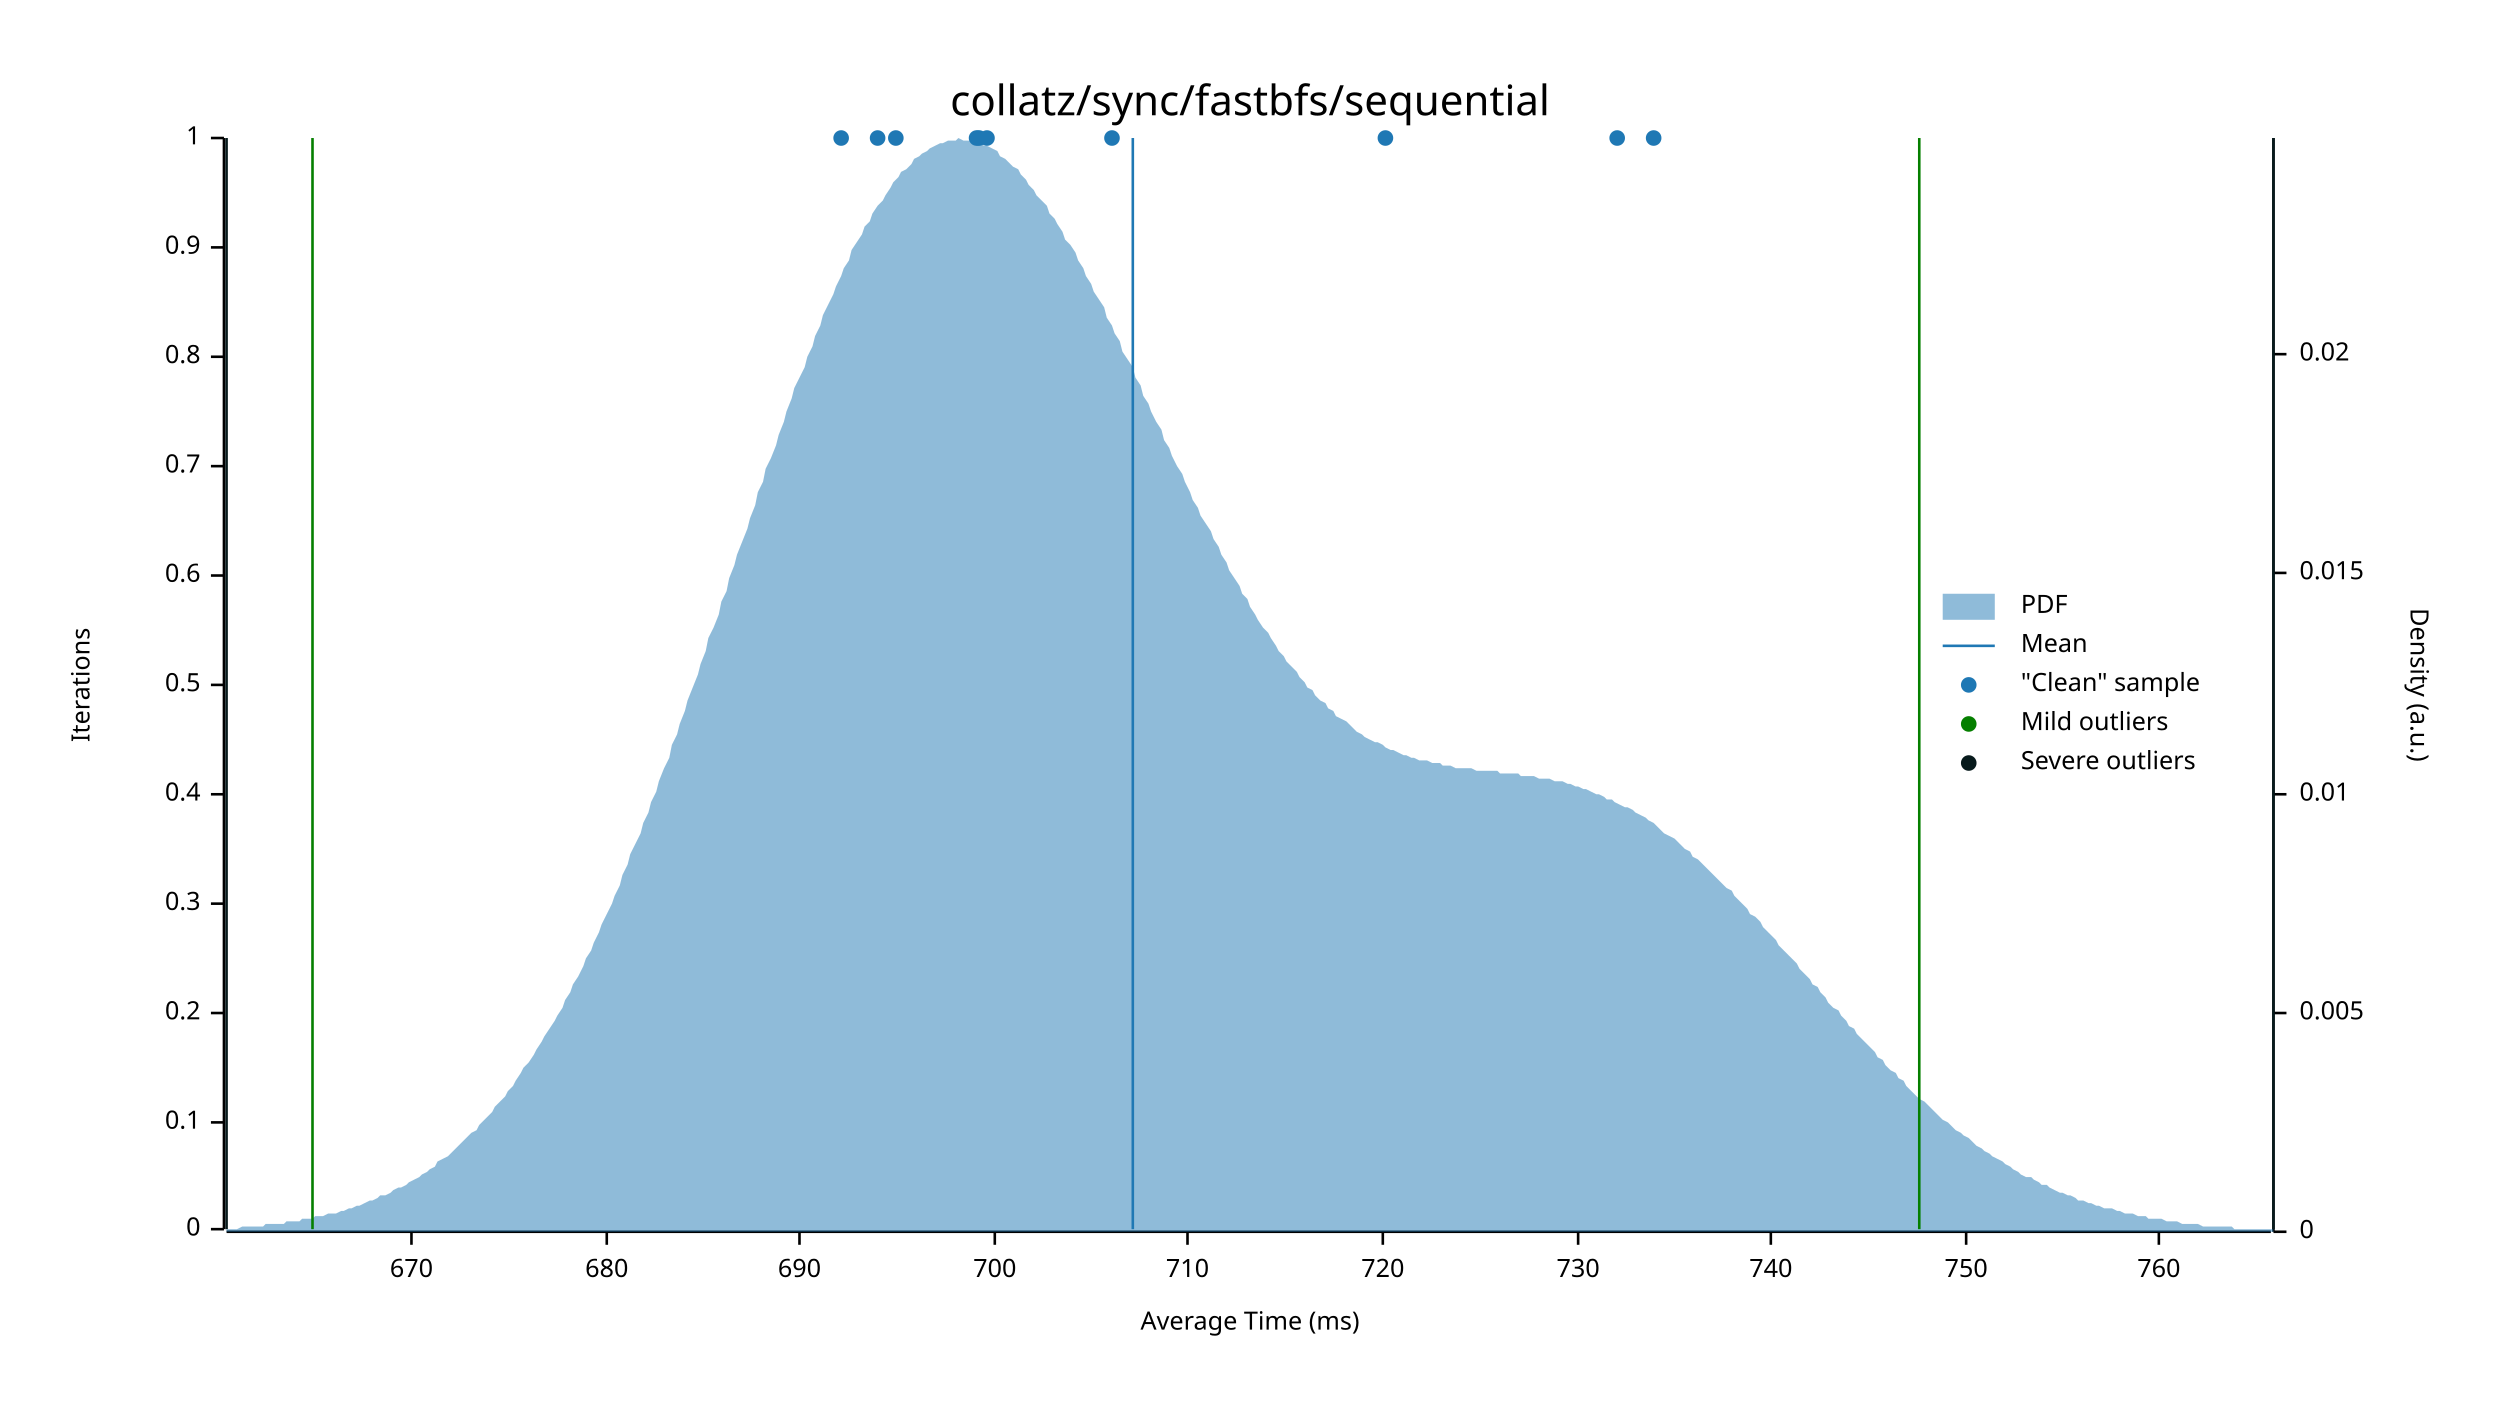
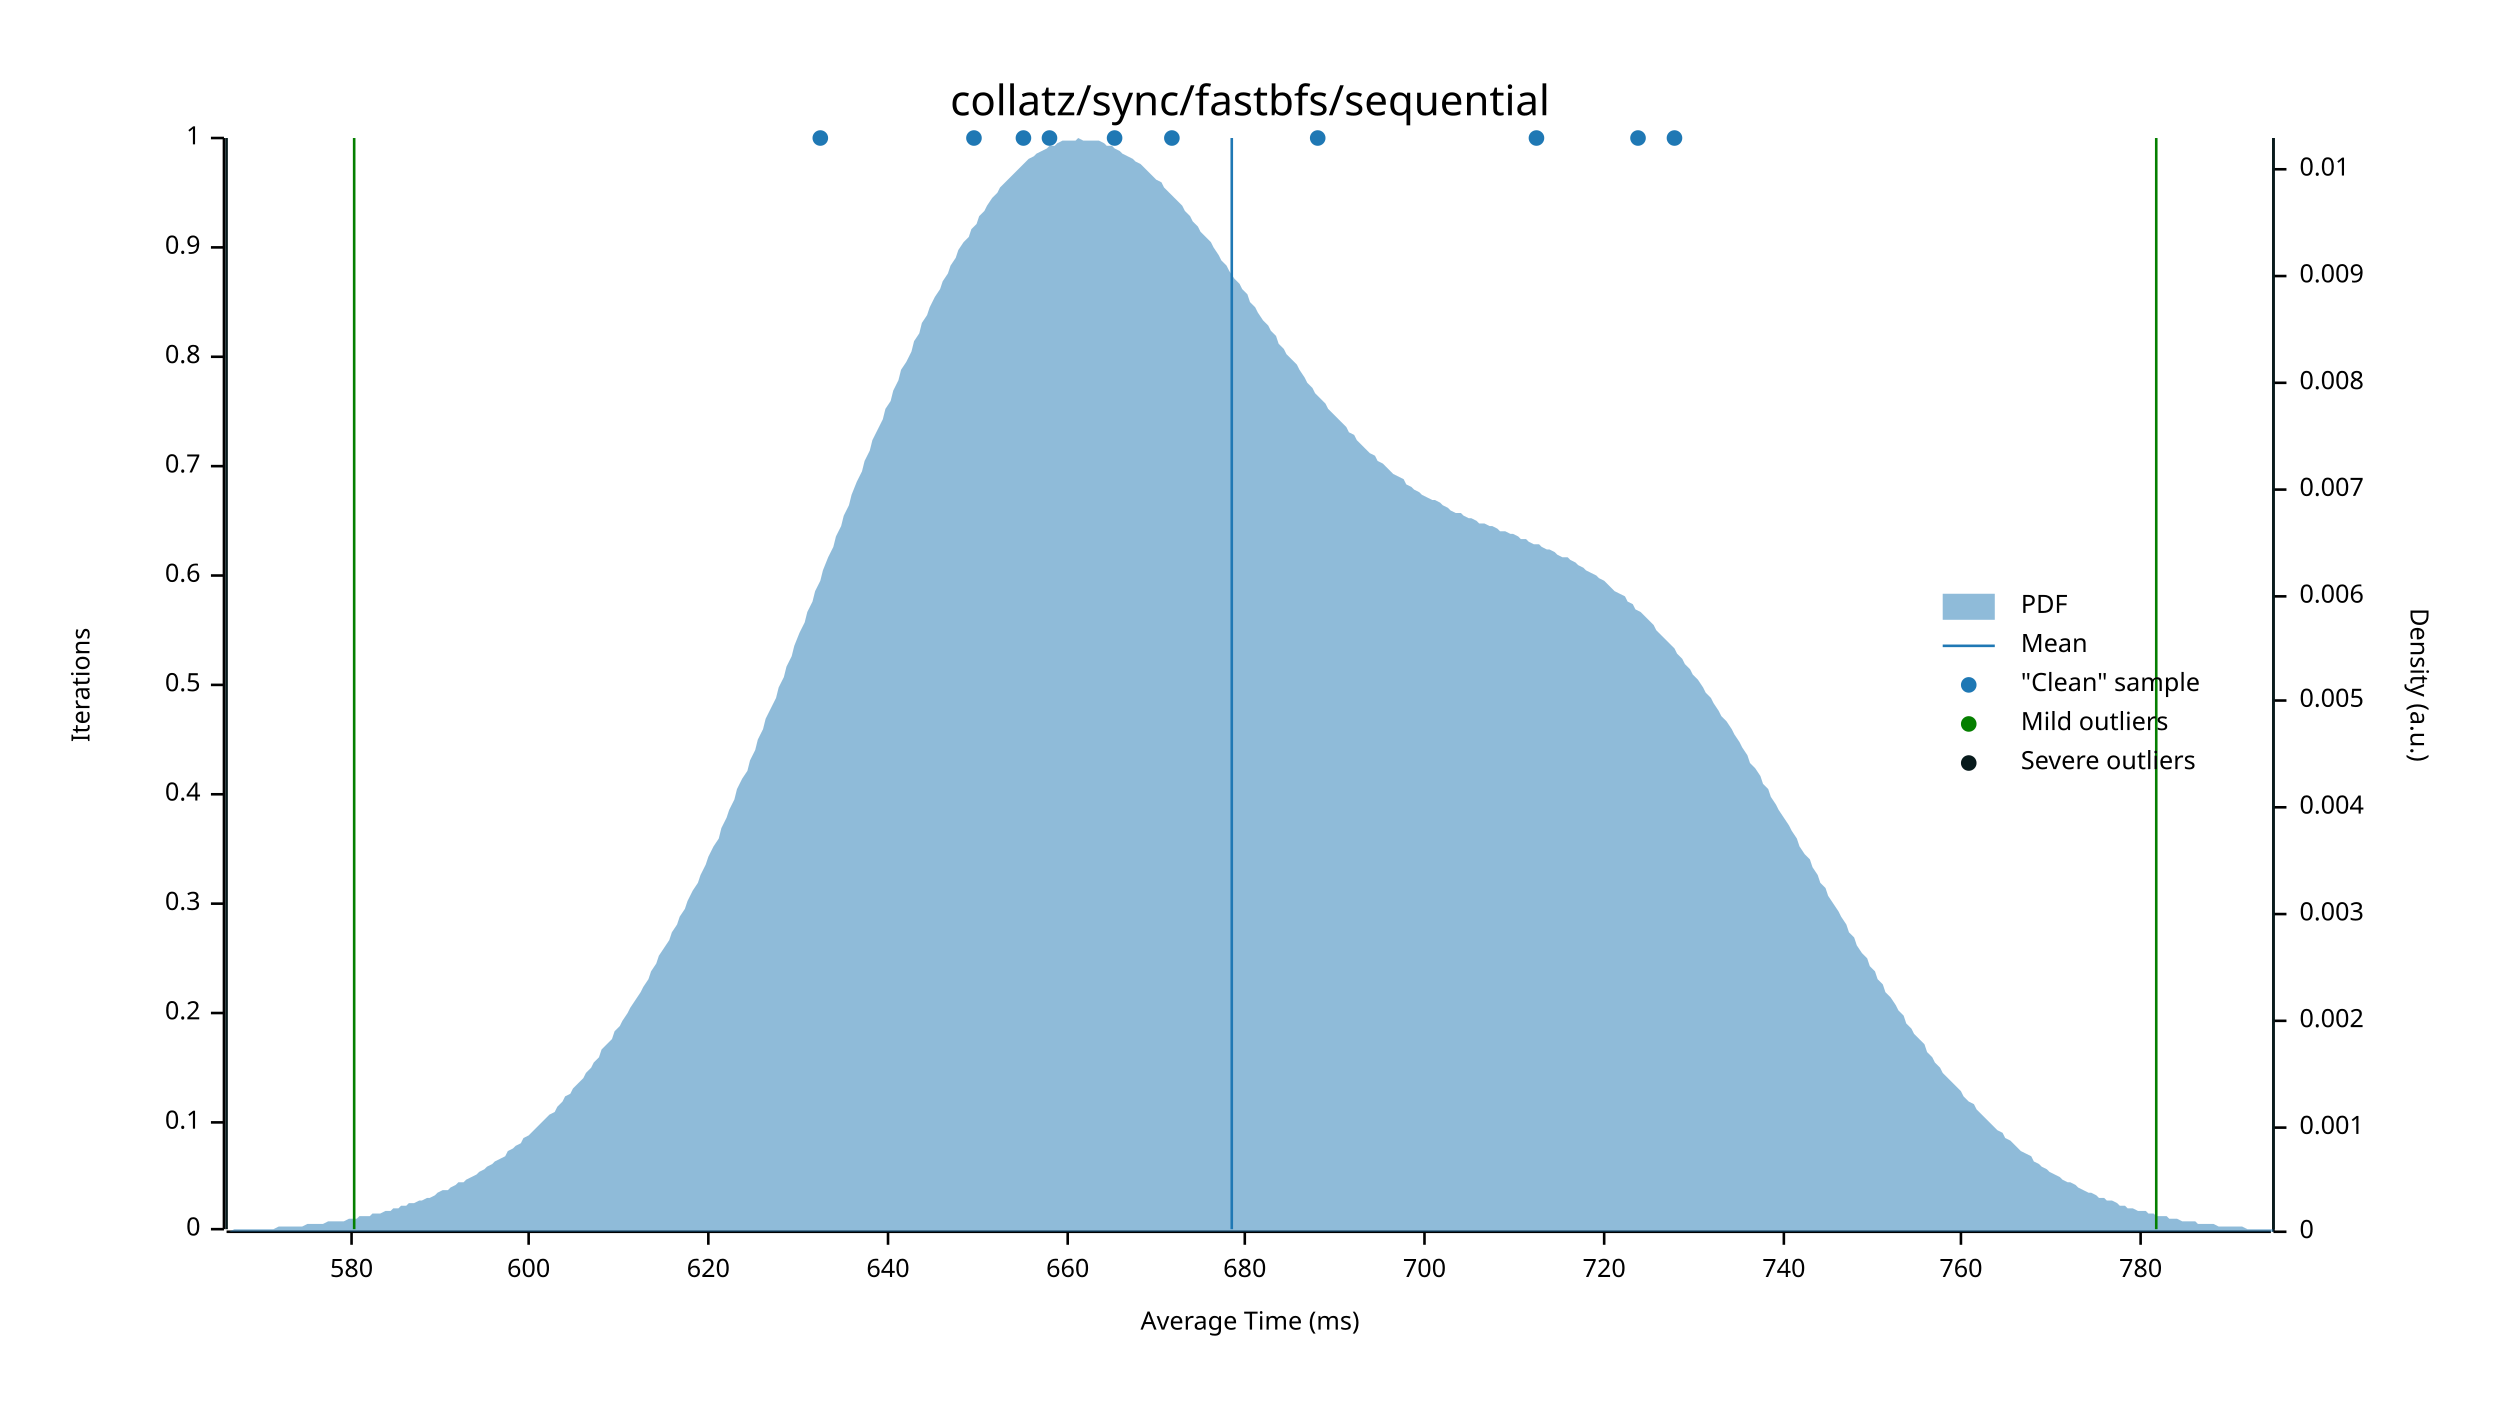
<svg xmlns="http://www.w3.org/2000/svg" width="960" height="540" viewBox="0 0 960 540">
  <text x="480" y="32" dy="0.76em" text-anchor="middle" font-family="sans-serif" font-size="16.129" opacity="1" fill="#000000">
collatz/sync/fastbfs/sequential
</text>
  <text x="27" y="263" dy="0.76em" text-anchor="middle" font-family="sans-serif" font-size="9.677" opacity="1" fill="#000000" transform="rotate(270, 27, 263)">
Iterations
</text>
  <text x="480" y="513" dy="-0.5ex" text-anchor="middle" font-family="sans-serif" font-size="9.677" opacity="1" fill="#000000">
Average Time (ms)
</text>
  <polyline fill="none" opacity="1" stroke="#000000" stroke-width="1" points="86,53 86,472 " />
  <text x="77" y="472" dy="0.5ex" text-anchor="end" font-family="sans-serif" font-size="9.677" opacity="1" fill="#000000">
0
</text>
  <polyline fill="none" opacity="1" stroke="#000000" stroke-width="1" points="81,472 86,472 " />
  <text x="77" y="431" dy="0.5ex" text-anchor="end" font-family="sans-serif" font-size="9.677" opacity="1" fill="#000000">
0.1
</text>
  <polyline fill="none" opacity="1" stroke="#000000" stroke-width="1" points="81,431 86,431 " />
  <text x="77" y="389" dy="0.5ex" text-anchor="end" font-family="sans-serif" font-size="9.677" opacity="1" fill="#000000">
0.2
</text>
  <polyline fill="none" opacity="1" stroke="#000000" stroke-width="1" points="81,389 86,389 " />
  <text x="77" y="347" dy="0.5ex" text-anchor="end" font-family="sans-serif" font-size="9.677" opacity="1" fill="#000000">
0.3
</text>
  <polyline fill="none" opacity="1" stroke="#000000" stroke-width="1" points="81,347 86,347 " />
  <text x="77" y="305" dy="0.5ex" text-anchor="end" font-family="sans-serif" font-size="9.677" opacity="1" fill="#000000">
0.4
</text>
  <polyline fill="none" opacity="1" stroke="#000000" stroke-width="1" points="81,305 86,305 " />
  <text x="77" y="263" dy="0.5ex" text-anchor="end" font-family="sans-serif" font-size="9.677" opacity="1" fill="#000000">
0.5
</text>
  <polyline fill="none" opacity="1" stroke="#000000" stroke-width="1" points="81,263 86,263 " />
  <text x="77" y="221" dy="0.5ex" text-anchor="end" font-family="sans-serif" font-size="9.677" opacity="1" fill="#000000">
0.6
</text>
  <polyline fill="none" opacity="1" stroke="#000000" stroke-width="1" points="81,221 86,221 " />
  <text x="77" y="179" dy="0.5ex" text-anchor="end" font-family="sans-serif" font-size="9.677" opacity="1" fill="#000000">
0.7
</text>
  <polyline fill="none" opacity="1" stroke="#000000" stroke-width="1" points="81,179 86,179 " />
  <text x="77" y="137" dy="0.5ex" text-anchor="end" font-family="sans-serif" font-size="9.677" opacity="1" fill="#000000">
0.8
</text>
  <polyline fill="none" opacity="1" stroke="#000000" stroke-width="1" points="81,137 86,137 " />
  <text x="77" y="95" dy="0.5ex" text-anchor="end" font-family="sans-serif" font-size="9.677" opacity="1" fill="#000000">
0.9
</text>
  <polyline fill="none" opacity="1" stroke="#000000" stroke-width="1" points="81,95 86,95 " />
  <text x="77" y="53" dy="0.5ex" text-anchor="end" font-family="sans-serif" font-size="9.677" opacity="1" fill="#000000">
1
</text>
  <polyline fill="none" opacity="1" stroke="#000000" stroke-width="1" points="81,53 86,53 " />
  <polyline fill="none" opacity="1" stroke="#000000" stroke-width="1" points="87,473 872,473 " />
-   <text x="158" y="483" dy="0.76em" text-anchor="middle" font-family="sans-serif" font-size="9.677" opacity="1" fill="#000000">
- 670
+   <text x="135" y="483" dy="0.76em" text-anchor="middle" font-family="sans-serif" font-size="9.677" opacity="1" fill="#000000">
+ 580
</text>
-   <polyline fill="none" opacity="1" stroke="#000000" stroke-width="1" points="158,473 158,478 " />
-   <text x="233" y="483" dy="0.76em" text-anchor="middle" font-family="sans-serif" font-size="9.677" opacity="1" fill="#000000">
+   <polyline fill="none" opacity="1" stroke="#000000" stroke-width="1" points="135,473 135,478 " />
+   <text x="203" y="483" dy="0.76em" text-anchor="middle" font-family="sans-serif" font-size="9.677" opacity="1" fill="#000000">
+ 600
+ </text>
+   <polyline fill="none" opacity="1" stroke="#000000" stroke-width="1" points="203,473 203,478 " />
+   <text x="272" y="483" dy="0.76em" text-anchor="middle" font-family="sans-serif" font-size="9.677" opacity="1" fill="#000000">
+ 620
+ </text>
+   <polyline fill="none" opacity="1" stroke="#000000" stroke-width="1" points="272,473 272,478 " />
+   <text x="341" y="483" dy="0.76em" text-anchor="middle" font-family="sans-serif" font-size="9.677" opacity="1" fill="#000000">
+ 640
+ </text>
+   <polyline fill="none" opacity="1" stroke="#000000" stroke-width="1" points="341,473 341,478 " />
+   <text x="410" y="483" dy="0.76em" text-anchor="middle" font-family="sans-serif" font-size="9.677" opacity="1" fill="#000000">
+ 660
+ </text>
+   <polyline fill="none" opacity="1" stroke="#000000" stroke-width="1" points="410,473 410,478 " />
+   <text x="478" y="483" dy="0.76em" text-anchor="middle" font-family="sans-serif" font-size="9.677" opacity="1" fill="#000000">
680
</text>
-   <polyline fill="none" opacity="1" stroke="#000000" stroke-width="1" points="233,473 233,478 " />
-   <text x="307" y="483" dy="0.76em" text-anchor="middle" font-family="sans-serif" font-size="9.677" opacity="1" fill="#000000">
- 690
- </text>
-   <polyline fill="none" opacity="1" stroke="#000000" stroke-width="1" points="307,473 307,478 " />
-   <text x="382" y="483" dy="0.76em" text-anchor="middle" font-family="sans-serif" font-size="9.677" opacity="1" fill="#000000">
+   <polyline fill="none" opacity="1" stroke="#000000" stroke-width="1" points="478,473 478,478 " />
+   <text x="547" y="483" dy="0.76em" text-anchor="middle" font-family="sans-serif" font-size="9.677" opacity="1" fill="#000000">
700
</text>
-   <polyline fill="none" opacity="1" stroke="#000000" stroke-width="1" points="382,473 382,478 " />
-   <text x="456" y="483" dy="0.76em" text-anchor="middle" font-family="sans-serif" font-size="9.677" opacity="1" fill="#000000">
- 710
- </text>
-   <polyline fill="none" opacity="1" stroke="#000000" stroke-width="1" points="456,473 456,478 " />
-   <text x="531" y="483" dy="0.76em" text-anchor="middle" font-family="sans-serif" font-size="9.677" opacity="1" fill="#000000">
+   <polyline fill="none" opacity="1" stroke="#000000" stroke-width="1" points="547,473 547,478 " />
+   <text x="616" y="483" dy="0.76em" text-anchor="middle" font-family="sans-serif" font-size="9.677" opacity="1" fill="#000000">
720
</text>
-   <polyline fill="none" opacity="1" stroke="#000000" stroke-width="1" points="531,473 531,478 " />
-   <text x="606" y="483" dy="0.76em" text-anchor="middle" font-family="sans-serif" font-size="9.677" opacity="1" fill="#000000">
- 730
- </text>
-   <polyline fill="none" opacity="1" stroke="#000000" stroke-width="1" points="606,473 606,478 " />
-   <text x="680" y="483" dy="0.76em" text-anchor="middle" font-family="sans-serif" font-size="9.677" opacity="1" fill="#000000">
+   <polyline fill="none" opacity="1" stroke="#000000" stroke-width="1" points="616,473 616,478 " />
+   <text x="685" y="483" dy="0.76em" text-anchor="middle" font-family="sans-serif" font-size="9.677" opacity="1" fill="#000000">
740
</text>
-   <polyline fill="none" opacity="1" stroke="#000000" stroke-width="1" points="680,473 680,478 " />
-   <text x="755" y="483" dy="0.76em" text-anchor="middle" font-family="sans-serif" font-size="9.677" opacity="1" fill="#000000">
- 750
- </text>
-   <polyline fill="none" opacity="1" stroke="#000000" stroke-width="1" points="755,473 755,478 " />
-   <text x="829" y="483" dy="0.76em" text-anchor="middle" font-family="sans-serif" font-size="9.677" opacity="1" fill="#000000">
+   <polyline fill="none" opacity="1" stroke="#000000" stroke-width="1" points="685,473 685,478 " />
+   <text x="753" y="483" dy="0.76em" text-anchor="middle" font-family="sans-serif" font-size="9.677" opacity="1" fill="#000000">
760
</text>
-   <polyline fill="none" opacity="1" stroke="#000000" stroke-width="1" points="829,473 829,478 " />
+   <polyline fill="none" opacity="1" stroke="#000000" stroke-width="1" points="753,473 753,478 " />
+   <text x="822" y="483" dy="0.76em" text-anchor="middle" font-family="sans-serif" font-size="9.677" opacity="1" fill="#000000">
+ 780
+ </text>
+   <polyline fill="none" opacity="1" stroke="#000000" stroke-width="1" points="822,473 822,478 " />
  <text x="933" y="263" dy="0.76em" text-anchor="middle" font-family="sans-serif" font-size="9.677" opacity="1" fill="#000000" transform="rotate(90, 933, 263)">
Density (a.u.)
</text>
  <polyline fill="none" opacity="1" stroke="#000000" stroke-width="1" points="873,53 873,473 " />
  <text x="883" y="473" dy="0.5ex" text-anchor="start" font-family="sans-serif" font-size="9.677" opacity="1" fill="#000000">
0
</text>
  <polyline fill="none" opacity="1" stroke="#000000" stroke-width="1" points="873,473 878,473 " />
-   <text x="883" y="389" dy="0.5ex" text-anchor="start" font-family="sans-serif" font-size="9.677" opacity="1" fill="#000000">
+   <text x="883" y="433" dy="0.5ex" text-anchor="start" font-family="sans-serif" font-size="9.677" opacity="1" fill="#000000">
+ 0.001
+ </text>
+   <polyline fill="none" opacity="1" stroke="#000000" stroke-width="1" points="873,433 878,433 " />
+   <text x="883" y="392" dy="0.5ex" text-anchor="start" font-family="sans-serif" font-size="9.677" opacity="1" fill="#000000">
+ 0.002
+ </text>
+   <polyline fill="none" opacity="1" stroke="#000000" stroke-width="1" points="873,392 878,392 " />
+   <text x="883" y="351" dy="0.5ex" text-anchor="start" font-family="sans-serif" font-size="9.677" opacity="1" fill="#000000">
+ 0.003
+ </text>
+   <polyline fill="none" opacity="1" stroke="#000000" stroke-width="1" points="873,351 878,351 " />
+   <text x="883" y="310" dy="0.5ex" text-anchor="start" font-family="sans-serif" font-size="9.677" opacity="1" fill="#000000">
+ 0.004
+ </text>
+   <polyline fill="none" opacity="1" stroke="#000000" stroke-width="1" points="873,310 878,310 " />
+   <text x="883" y="269" dy="0.5ex" text-anchor="start" font-family="sans-serif" font-size="9.677" opacity="1" fill="#000000">
0.005
</text>
-   <polyline fill="none" opacity="1" stroke="#000000" stroke-width="1" points="873,389 878,389 " />
-   <text x="883" y="305" dy="0.5ex" text-anchor="start" font-family="sans-serif" font-size="9.677" opacity="1" fill="#000000">
+   <polyline fill="none" opacity="1" stroke="#000000" stroke-width="1" points="873,269 878,269 " />
+   <text x="883" y="229" dy="0.5ex" text-anchor="start" font-family="sans-serif" font-size="9.677" opacity="1" fill="#000000">
+ 0.006
+ </text>
+   <polyline fill="none" opacity="1" stroke="#000000" stroke-width="1" points="873,229 878,229 " />
+   <text x="883" y="188" dy="0.5ex" text-anchor="start" font-family="sans-serif" font-size="9.677" opacity="1" fill="#000000">
+ 0.007
+ </text>
+   <polyline fill="none" opacity="1" stroke="#000000" stroke-width="1" points="873,188 878,188 " />
+   <text x="883" y="147" dy="0.5ex" text-anchor="start" font-family="sans-serif" font-size="9.677" opacity="1" fill="#000000">
+ 0.008
+ </text>
+   <polyline fill="none" opacity="1" stroke="#000000" stroke-width="1" points="873,147 878,147 " />
+   <text x="883" y="106" dy="0.5ex" text-anchor="start" font-family="sans-serif" font-size="9.677" opacity="1" fill="#000000">
+ 0.009
+ </text>
+   <polyline fill="none" opacity="1" stroke="#000000" stroke-width="1" points="873,106 878,106 " />
+   <text x="883" y="65" dy="0.5ex" text-anchor="start" font-family="sans-serif" font-size="9.677" opacity="1" fill="#000000">
0.01
</text>
-   <polyline fill="none" opacity="1" stroke="#000000" stroke-width="1" points="873,305 878,305 " />
-   <text x="883" y="220" dy="0.5ex" text-anchor="start" font-family="sans-serif" font-size="9.677" opacity="1" fill="#000000">
- 0.015
- </text>
-   <polyline fill="none" opacity="1" stroke="#000000" stroke-width="1" points="873,220 878,220 " />
-   <text x="883" y="136" dy="0.5ex" text-anchor="start" font-family="sans-serif" font-size="9.677" opacity="1" fill="#000000">
- 0.02
- </text>
-   <polyline fill="none" opacity="1" stroke="#000000" stroke-width="1" points="873,136 878,136 " />
-   <polygon opacity="0.5" fill="#1F78B4" points="87,472 88,472 90,472 91,472 93,471 94,471 96,471 98,471 99,471 101,471 102,470 104,470 105,470 107,470 109,470 110,469 112,469 113,469 115,469 116,468 118,468 120,468 121,467 123,467 124,467 126,466 127,466 129,466 131,465 132,465 134,464 135,464 137,463 138,463 140,462 142,461 143,461 145,460 146,459 148,459 150,458 151,457 153,456 154,456 156,455 157,454 159,453 161,452 162,451 164,450 165,449 167,448 168,446 170,445 172,444 173,443 175,441 176,440 178,438 179,437 181,435 183,434 184,432 186,430 187,429 189,427 190,425 192,423 194,421 195,419 197,417 198,415 200,412 201,410 203,408 205,405 206,403 208,400 209,398 211,395 213,392 214,390 216,387 217,384 219,381 220,378 222,375 224,371 225,368 227,365 228,362 230,358 231,355 233,351 235,347 236,344 238,340 239,336 241,332 242,328 244,324 246,320 247,316 249,312 250,308 252,304 253,300 255,295 257,291 258,286 260,282 261,278 263,273 264,269 266,264 268,259 269,255 271,250 272,245 274,241 276,236 277,231 279,227 280,222 282,217 283,213 285,208 287,203 288,199 290,194 291,189 293,185 294,180 296,176 298,171 299,167 301,162 302,158 304,153 305,149 307,145 309,141 310,137 312,133 313,129 315,125 316,121 318,117 320,113 321,110 323,106 324,103 326,100 327,96 329,93 331,90 332,87 334,85 335,82 337,79 339,77 340,75 342,72 343,70 345,68 346,66 348,65 350,63 351,61 353,60 354,59 356,58 357,57 359,56 361,55 362,55 364,54 365,54 367,54 368,53 370,54 372,54 373,54 375,54 376,55 378,56 379,56 381,57 383,58 384,60 386,61 387,62 389,64 391,65 392,67 394,69 395,71 397,73 398,75 400,77 402,79 403,82 405,84 406,86 408,89 409,92 411,94 413,97 414,100 416,103 417,106 419,109 420,112 422,115 424,118 425,122 427,125 428,128 430,131 431,135 433,138 435,141 436,145 438,148 439,152 441,155 442,158 444,162 446,165 447,169 449,172 450,175 452,179 454,182 455,185 457,189 458,192 460,195 461,198 463,201 465,204 466,207 468,210 469,213 471,216 472,219 474,222 476,225 477,228 479,230 480,233 482,236 483,238 485,241 487,243 488,245 490,248 491,250 493,252 494,254 496,256 498,258 499,260 501,262 502,264 504,265 505,267 507,269 509,270 510,272 512,273 513,275 515,276 517,277 518,278 520,280 521,281 523,282 524,283 526,284 528,285 529,285 531,286 532,287 534,288 535,288 537,289 539,290 540,290 542,291 543,291 545,292 546,292 548,292 550,293 551,293 553,293 554,294 556,294 557,294 559,295 561,295 562,295 564,295 565,295 567,296 568,296 570,296 572,296 573,296 575,296 576,297 578,297 580,297 581,297 583,297 584,298 586,298 587,298 589,298 591,299 592,299 594,299 595,299 597,300 598,300 600,300 602,301 603,301 605,302 606,302 608,303 609,303 611,304 613,305 614,305 616,306 617,307 619,307 620,308 622,309 624,310 625,310 627,311 628,312 630,313 632,314 633,315 635,316 636,317 638,319 639,320 641,321 643,322 644,323 646,325 647,326 649,327 650,329 652,330 654,332 655,333 657,335 658,336 660,338 661,339 663,341 665,342 666,344 668,346 669,347 671,349 672,351 674,352 676,354 677,356 679,358 680,359 682,361 683,363 685,365 687,367 688,368 690,370 691,372 693,374 695,376 696,378 698,379 699,381 701,383 702,385 704,387 706,388 707,390 709,392 710,394 712,395 713,397 715,399 717,401 718,402 720,404 721,406 723,407 724,409 726,411 728,412 729,414 731,415 732,417 734,419 735,420 737,422 739,423 740,424 742,426 743,427 745,429 746,430 748,431 750,433 751,434 753,435 754,436 756,437 758,439 759,440 761,441 762,442 764,443 765,444 767,445 769,446 770,447 772,448 773,449 775,450 776,451 778,452 780,452 781,453 783,454 784,455 786,455 787,456 789,457 791,458 792,458 794,459 795,459 797,460 798,461 800,461 802,462 803,462 805,463 806,463 808,464 809,464 811,464 813,465 814,465 816,466 817,466 819,466 821,467 822,467 824,467 825,468 827,468 828,468 830,468 832,469 833,469 835,469 836,469 838,470 839,470 841,470 843,470 844,470 846,471 847,471 849,471 850,471 852,471 854,471 855,471 857,471 858,472 860,472 861,472 863,472 865,472 866,472 868,472 869,472 871,472 873,472 873,473 87,473 " />
-   <polyline fill="none" opacity="1" stroke="#1F78B4" stroke-width="1" points="435,472 435,53 " />
-   <polyline fill="none" opacity="1" stroke="#057F00" stroke-width="1" points="120,472 120,53 " />
-   <polyline fill="none" opacity="1" stroke="#057F00" stroke-width="1" points="737,472 737,53 " />
+   <polyline fill="none" opacity="1" stroke="#000000" stroke-width="1" points="873,65 878,65 " />
+   <polygon opacity="0.5" fill="#1F78B4" points="87,473 88,473 90,472 91,472 93,472 94,472 96,472 98,472 99,472 101,472 102,472 104,472 105,472 107,471 109,471 110,471 112,471 113,471 115,471 116,471 118,470 120,470 121,470 123,470 124,470 126,469 127,469 129,469 131,469 132,469 134,468 135,468 137,468 138,467 140,467 142,467 143,466 145,466 146,466 148,465 150,465 151,464 153,464 154,463 156,463 157,462 159,462 161,461 162,461 164,460 165,460 167,459 168,458 170,457 172,457 173,456 175,455 176,454 178,454 179,453 181,452 183,451 184,450 186,449 187,448 189,447 190,446 192,445 194,444 195,442 197,441 198,440 200,439 201,437 203,436 205,434 206,433 208,431 209,430 211,428 213,427 214,425 216,423 217,421 219,420 220,418 222,416 224,414 225,412 227,410 228,408 230,406 231,403 233,401 235,399 236,396 238,394 239,392 241,389 242,387 244,384 246,381 247,379 249,376 250,373 252,370 253,367 255,364 257,361 258,358 260,355 261,352 263,349 264,346 266,342 268,339 269,336 271,332 272,329 274,325 276,322 277,318 279,314 280,311 282,307 283,303 285,299 287,296 288,292 290,288 291,284 293,280 294,276 296,272 298,268 299,264 301,260 302,256 304,252 305,248 307,243 309,239 310,235 312,231 313,227 315,223 316,219 318,214 320,210 321,206 323,202 324,198 326,194 327,190 329,185 331,181 332,177 334,173 335,169 337,165 339,161 340,157 342,154 343,150 345,146 346,142 348,139 350,135 351,131 353,128 354,124 356,121 357,118 359,114 361,111 362,108 364,105 365,102 367,99 368,96 370,93 372,91 373,88 375,86 376,83 378,81 379,79 381,76 383,74 384,72 386,70 387,69 389,67 391,65 392,64 394,62 395,61 397,60 398,59 400,58 402,57 403,56 405,56 406,55 408,54 409,54 411,54 413,54 414,53 416,54 417,54 419,54 420,54 422,54 424,55 425,56 427,56 428,57 430,58 431,59 433,60 435,61 436,62 438,63 439,64 441,66 442,67 444,69 446,70 447,72 449,74 450,75 452,77 454,79 455,81 457,83 458,85 460,87 461,89 463,91 465,93 466,95 468,98 469,100 471,102 472,104 474,107 476,109 477,111 479,113 480,116 482,118 483,120 485,123 487,125 488,127 490,129 491,132 493,134 494,136 496,138 498,140 499,142 501,145 502,147 504,149 505,151 507,153 509,155 510,157 512,159 513,160 515,162 517,164 518,166 520,167 521,169 523,171 524,172 526,174 528,175 529,177 531,178 532,179 534,181 535,182 537,183 539,184 540,186 542,187 543,188 545,189 546,190 548,191 550,192 551,192 553,193 554,194 556,195 557,196 559,197 561,197 562,198 564,199 565,199 567,200 568,201 570,201 572,202 573,202 575,203 576,204 578,204 580,205 581,205 583,206 584,207 586,207 587,208 589,209 591,209 592,210 594,211 595,211 597,212 598,213 600,214 602,214 603,215 605,216 606,217 608,218 609,219 611,220 613,221 614,222 616,223 617,224 619,226 620,227 622,228 624,229 625,231 627,232 628,234 630,235 632,237 633,238 635,240 636,242 638,244 639,245 641,247 643,249 644,251 646,253 647,255 649,257 650,259 652,261 654,264 655,266 657,268 658,270 660,273 661,275 663,277 665,280 666,282 668,285 669,287 671,290 672,293 674,295 676,298 677,301 679,303 680,306 682,309 683,311 685,314 687,317 688,319 690,322 691,325 693,328 695,330 696,333 698,336 699,339 701,341 702,344 704,347 706,350 707,352 709,355 710,358 712,360 713,363 715,366 717,368 718,371 720,373 721,376 723,378 724,381 726,383 728,386 729,388 731,390 732,393 734,395 735,397 737,399 739,401 740,404 742,406 743,408 745,410 746,412 748,414 750,416 751,417 753,419 754,421 756,423 758,424 759,426 761,428 762,429 764,431 765,432 767,434 769,435 770,437 772,438 773,439 775,441 776,442 778,443 780,444 781,446 783,447 784,448 786,449 787,450 789,451 791,452 792,453 794,454 795,454 797,455 798,456 800,457 802,458 803,458 805,459 806,460 808,460 809,461 811,461 813,462 814,463 816,463 817,464 819,464 821,465 822,465 824,465 825,466 827,466 828,467 830,467 832,467 833,468 835,468 836,468 838,469 839,469 841,469 843,469 844,470 846,470 847,470 849,470 850,470 852,471 854,471 855,471 857,471 858,471 860,471 861,471 863,472 865,472 866,472 868,472 869,472 871,472 873,472 873,473 87,473 " />
+   <polyline fill="none" opacity="1" stroke="#1F78B4" stroke-width="1" points="473,472 473,53 " />
+   <polyline fill="none" opacity="1" stroke="#057F00" stroke-width="1" points="136,472 136,53 " />
+   <polyline fill="none" opacity="1" stroke="#057F00" stroke-width="1" points="828,472 828,53 " />
  <polyline fill="none" opacity="1" stroke="#071A1C" stroke-width="1" points="87,472 87,53 " />
  <polyline fill="none" opacity="1" stroke="#071A1C" stroke-width="1" points="873,472 873,53 " />
-   <circle cx="379" cy="53" r="3" opacity="1" fill="#1F78B4" stroke="none" stroke-width="1" />
-   <circle cx="337" cy="53" r="3" opacity="1" fill="#1F78B4" stroke="none" stroke-width="1" />
-   <circle cx="621" cy="53" r="3" opacity="1" fill="#1F78B4" stroke="none" stroke-width="1" />
-   <circle cx="532" cy="53" r="3" opacity="1" fill="#1F78B4" stroke="none" stroke-width="1" />
-   <circle cx="344" cy="53" r="3" opacity="1" fill="#1F78B4" stroke="none" stroke-width="1" />
-   <circle cx="323" cy="53" r="3" opacity="1" fill="#1F78B4" stroke="none" stroke-width="1" />
-   <circle cx="375" cy="53" r="3" opacity="1" fill="#1F78B4" stroke="none" stroke-width="1" />
-   <circle cx="376" cy="53" r="3" opacity="1" fill="#1F78B4" stroke="none" stroke-width="1" />
-   <circle cx="427" cy="53" r="3" opacity="1" fill="#1F78B4" stroke="none" stroke-width="1" />
-   <circle cx="635" cy="53" r="3" opacity="1" fill="#1F78B4" stroke="none" stroke-width="1" />
+   <circle cx="629" cy="53" r="3" opacity="1" fill="#1F78B4" stroke="none" stroke-width="1" />
+   <circle cx="590" cy="53" r="3" opacity="1" fill="#1F78B4" stroke="none" stroke-width="1" />
+   <circle cx="643" cy="53" r="3" opacity="1" fill="#1F78B4" stroke="none" stroke-width="1" />
+   <circle cx="506" cy="53" r="3" opacity="1" fill="#1F78B4" stroke="none" stroke-width="1" />
+   <circle cx="450" cy="53" r="3" opacity="1" fill="#1F78B4" stroke="none" stroke-width="1" />
+   <circle cx="374" cy="53" r="3" opacity="1" fill="#1F78B4" stroke="none" stroke-width="1" />
+   <circle cx="403" cy="53" r="3" opacity="1" fill="#1F78B4" stroke="none" stroke-width="1" />
+   <circle cx="393" cy="53" r="3" opacity="1" fill="#1F78B4" stroke="none" stroke-width="1" />
+   <circle cx="428" cy="53" r="3" opacity="1" fill="#1F78B4" stroke="none" stroke-width="1" />
+   <circle cx="315" cy="53" r="3" opacity="1" fill="#1F78B4" stroke="none" stroke-width="1" />
  <text x="776" y="228" dy="0.76em" text-anchor="start" font-family="sans-serif" font-size="9.677" opacity="1" fill="#000000">
PDF
</text>
  <text x="776" y="243" dy="0.76em" text-anchor="start" font-family="sans-serif" font-size="9.677" opacity="1" fill="#000000">
Mean
</text>
  <text x="776" y="258" dy="0.76em" text-anchor="start" font-family="sans-serif" font-size="9.677" opacity="1" fill="#000000">
"Clean" sample
</text>
  <text x="776" y="273" dy="0.76em" text-anchor="start" font-family="sans-serif" font-size="9.677" opacity="1" fill="#000000">
Mild outliers
</text>
  <text x="776" y="288" dy="0.76em" text-anchor="start" font-family="sans-serif" font-size="9.677" opacity="1" fill="#000000">
Severe outliers
</text>
  <rect x="746" y="228" width="20" height="10" opacity="0.5" fill="#1F78B4" stroke="none" />
  <polyline fill="none" opacity="1" stroke="#1F78B4" stroke-width="1" points="746,248 766,248 " />
  <circle cx="756" cy="263" r="3" opacity="1" fill="#1F78B4" stroke="none" stroke-width="1" />
  <circle cx="756" cy="278" r="3" opacity="1" fill="#057F00" stroke="none" stroke-width="1" />
  <circle cx="756" cy="293" r="3" opacity="1" fill="#071A1C" stroke="none" stroke-width="1" />
</svg>
